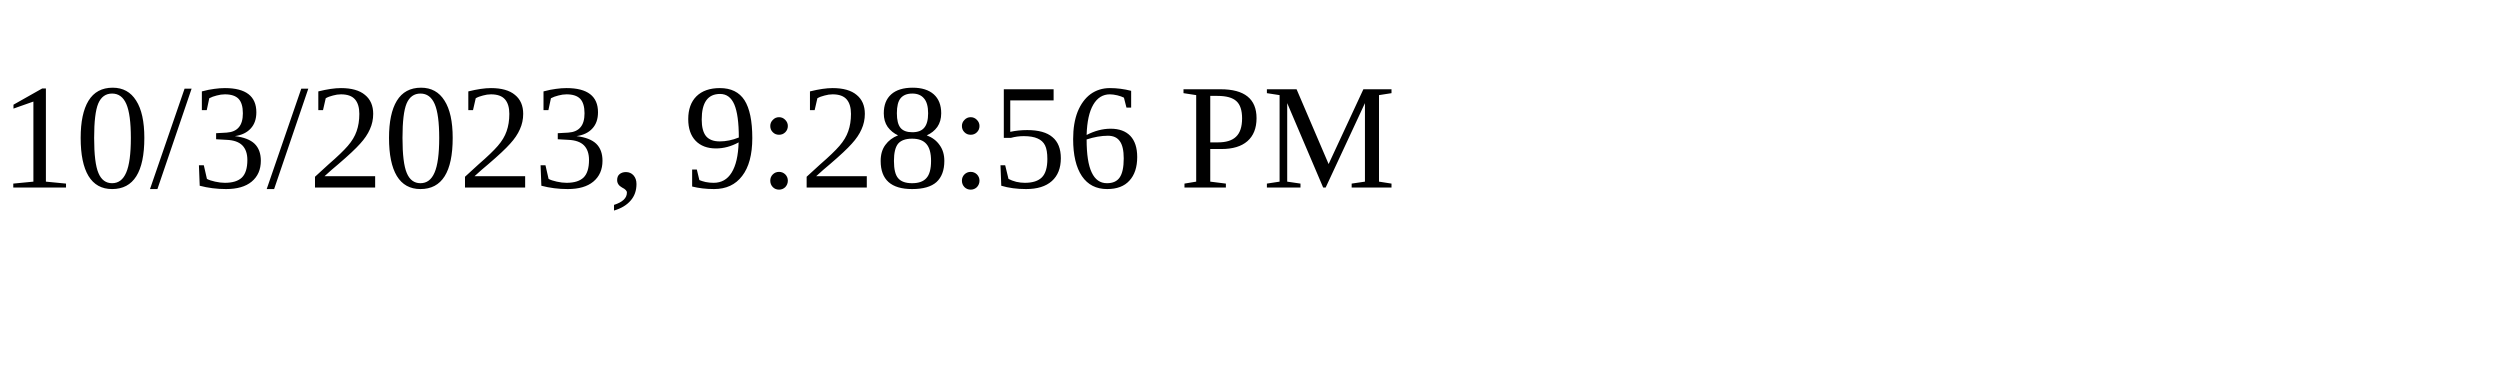
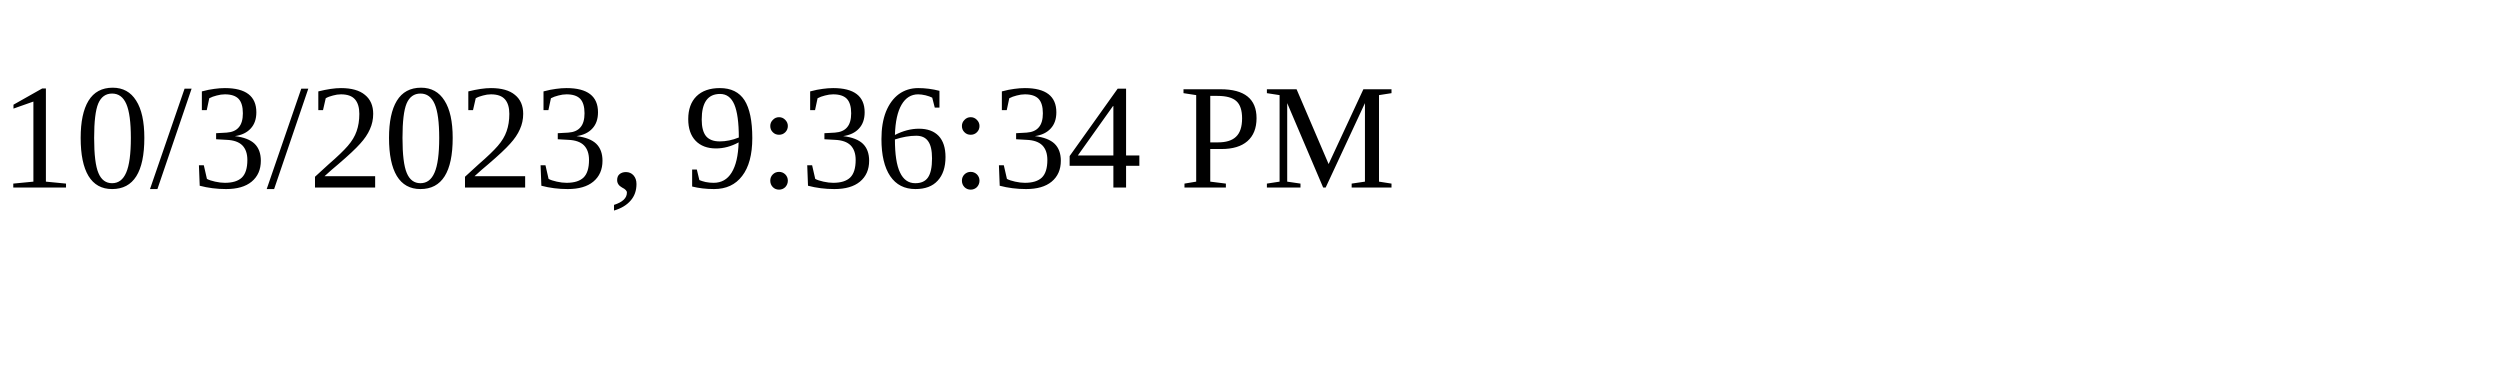
<svg xmlns="http://www.w3.org/2000/svg" height="30" width="200">
-   <text x="0" y="15">10/3/2023, 9:28:56 PM</text>
+   <text x="0" y="15">10/3/2023, 9:36:34 PM</text>
</svg>
